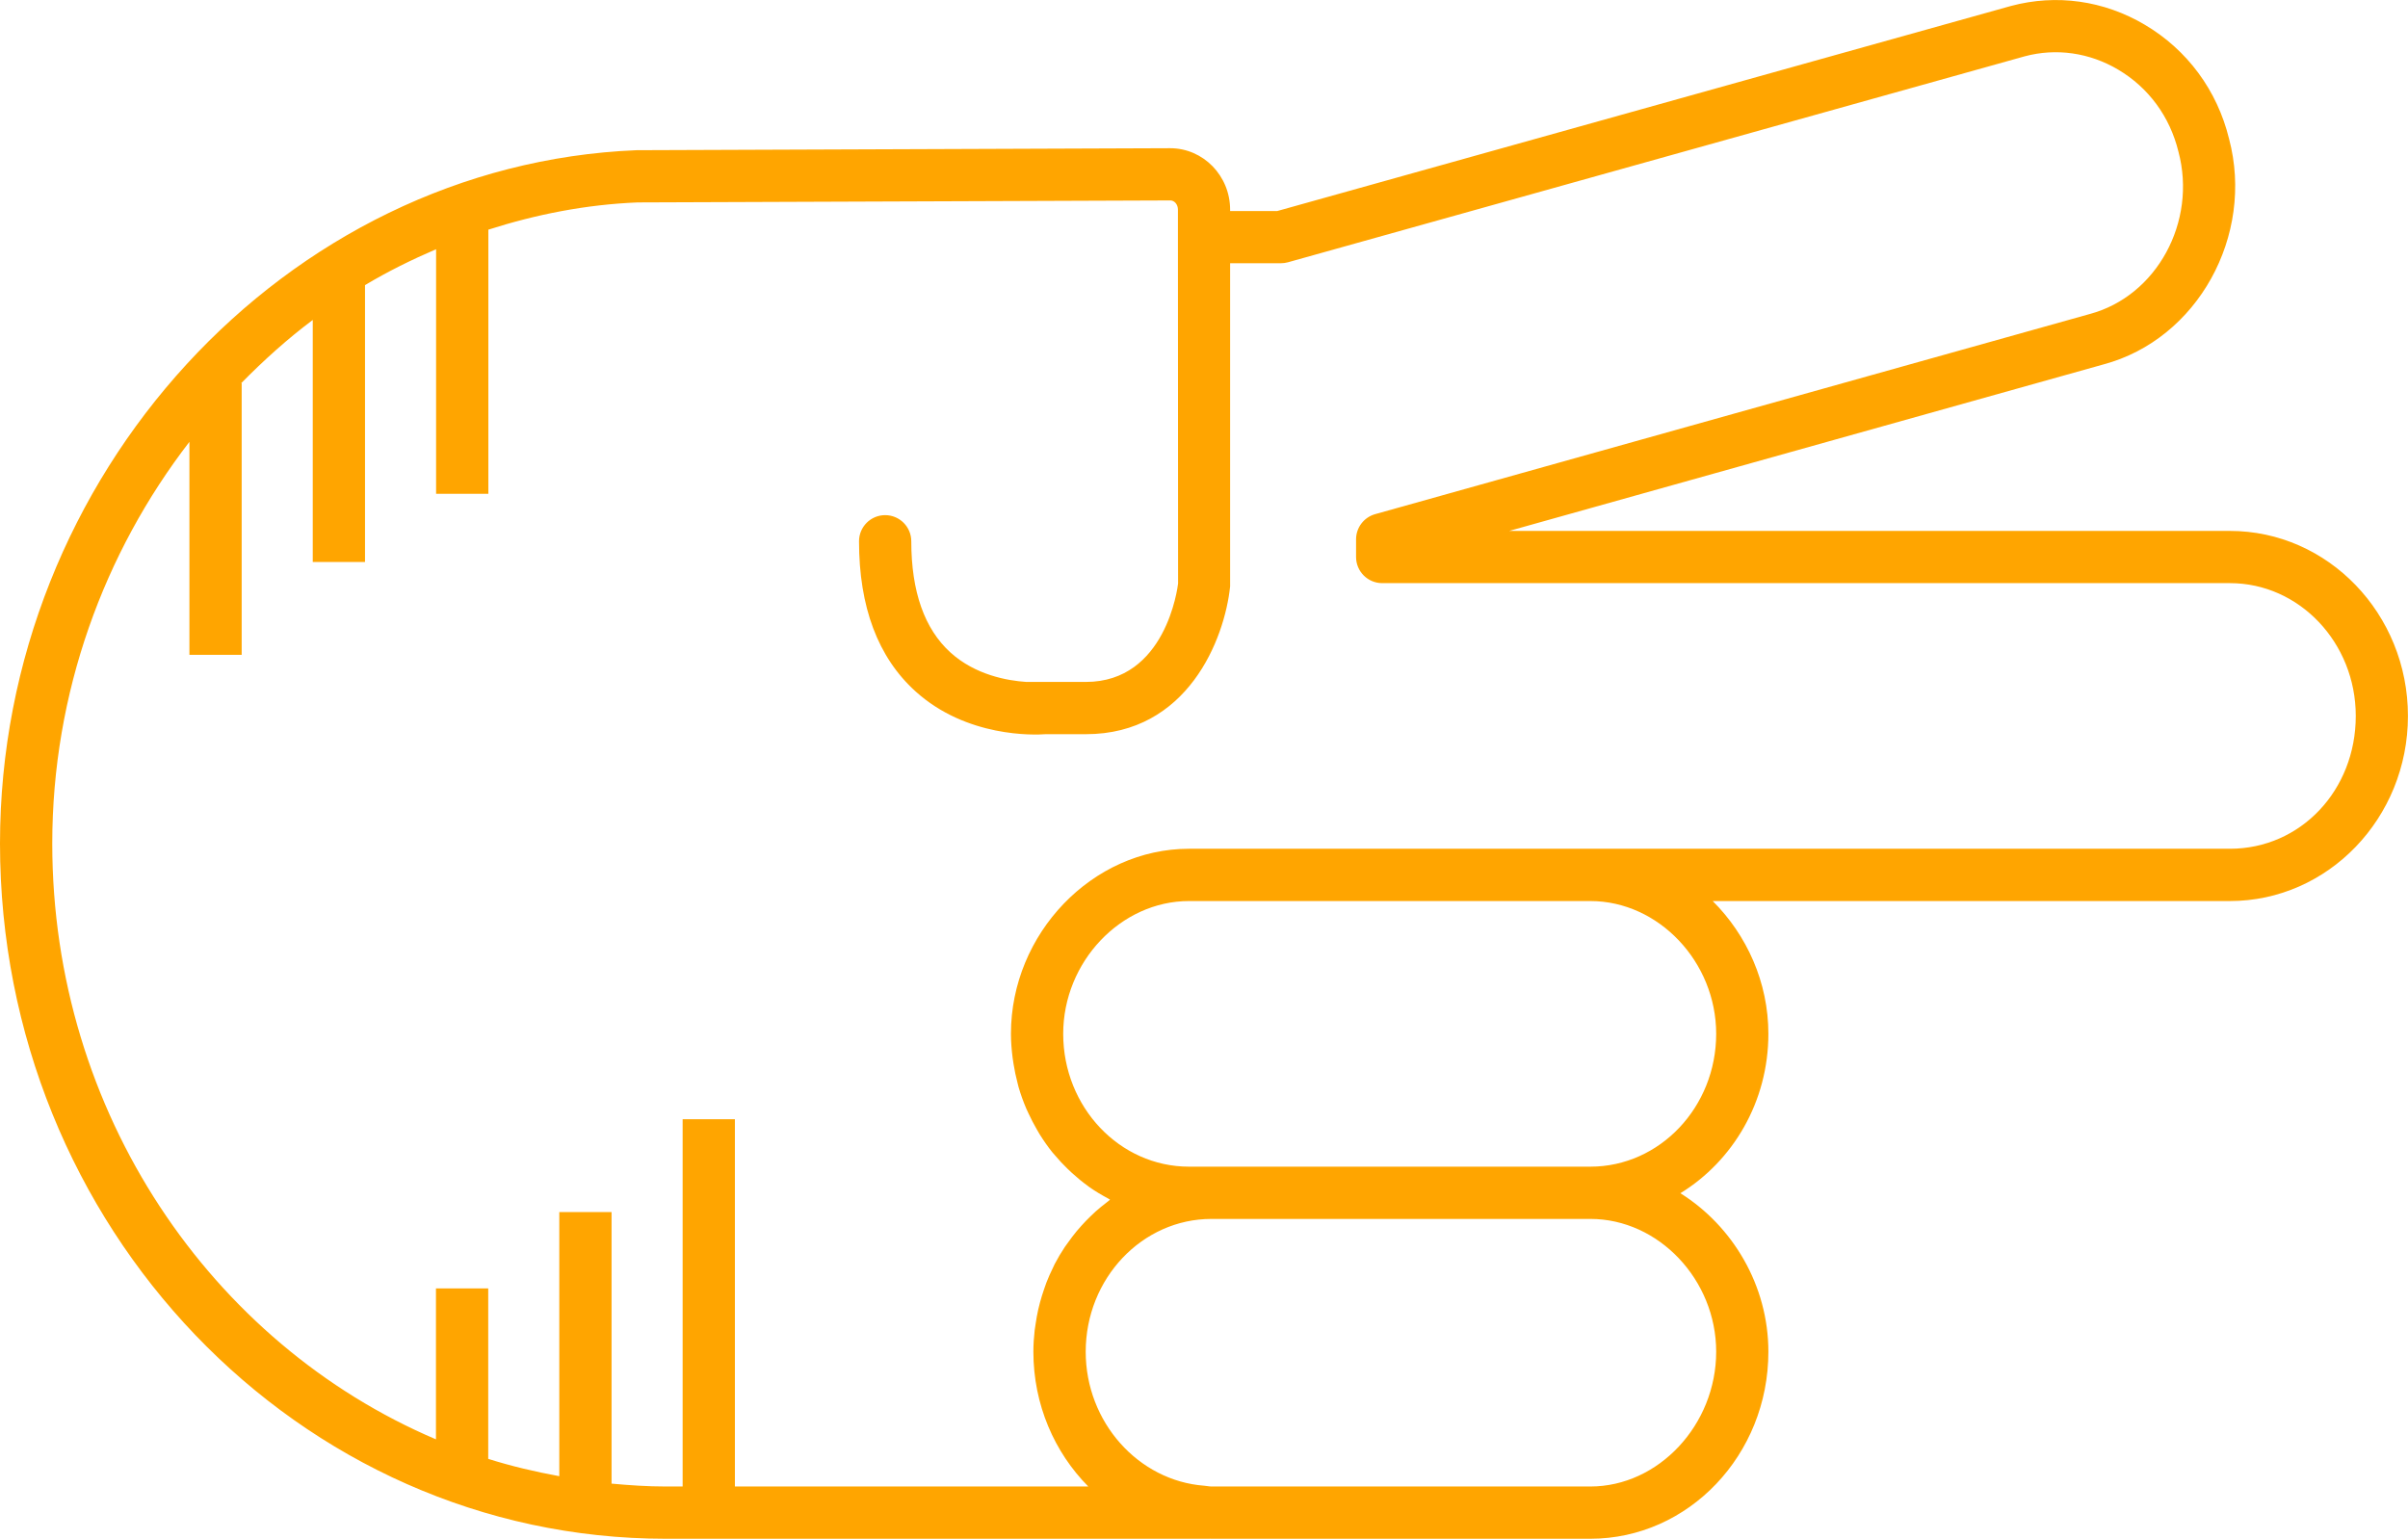
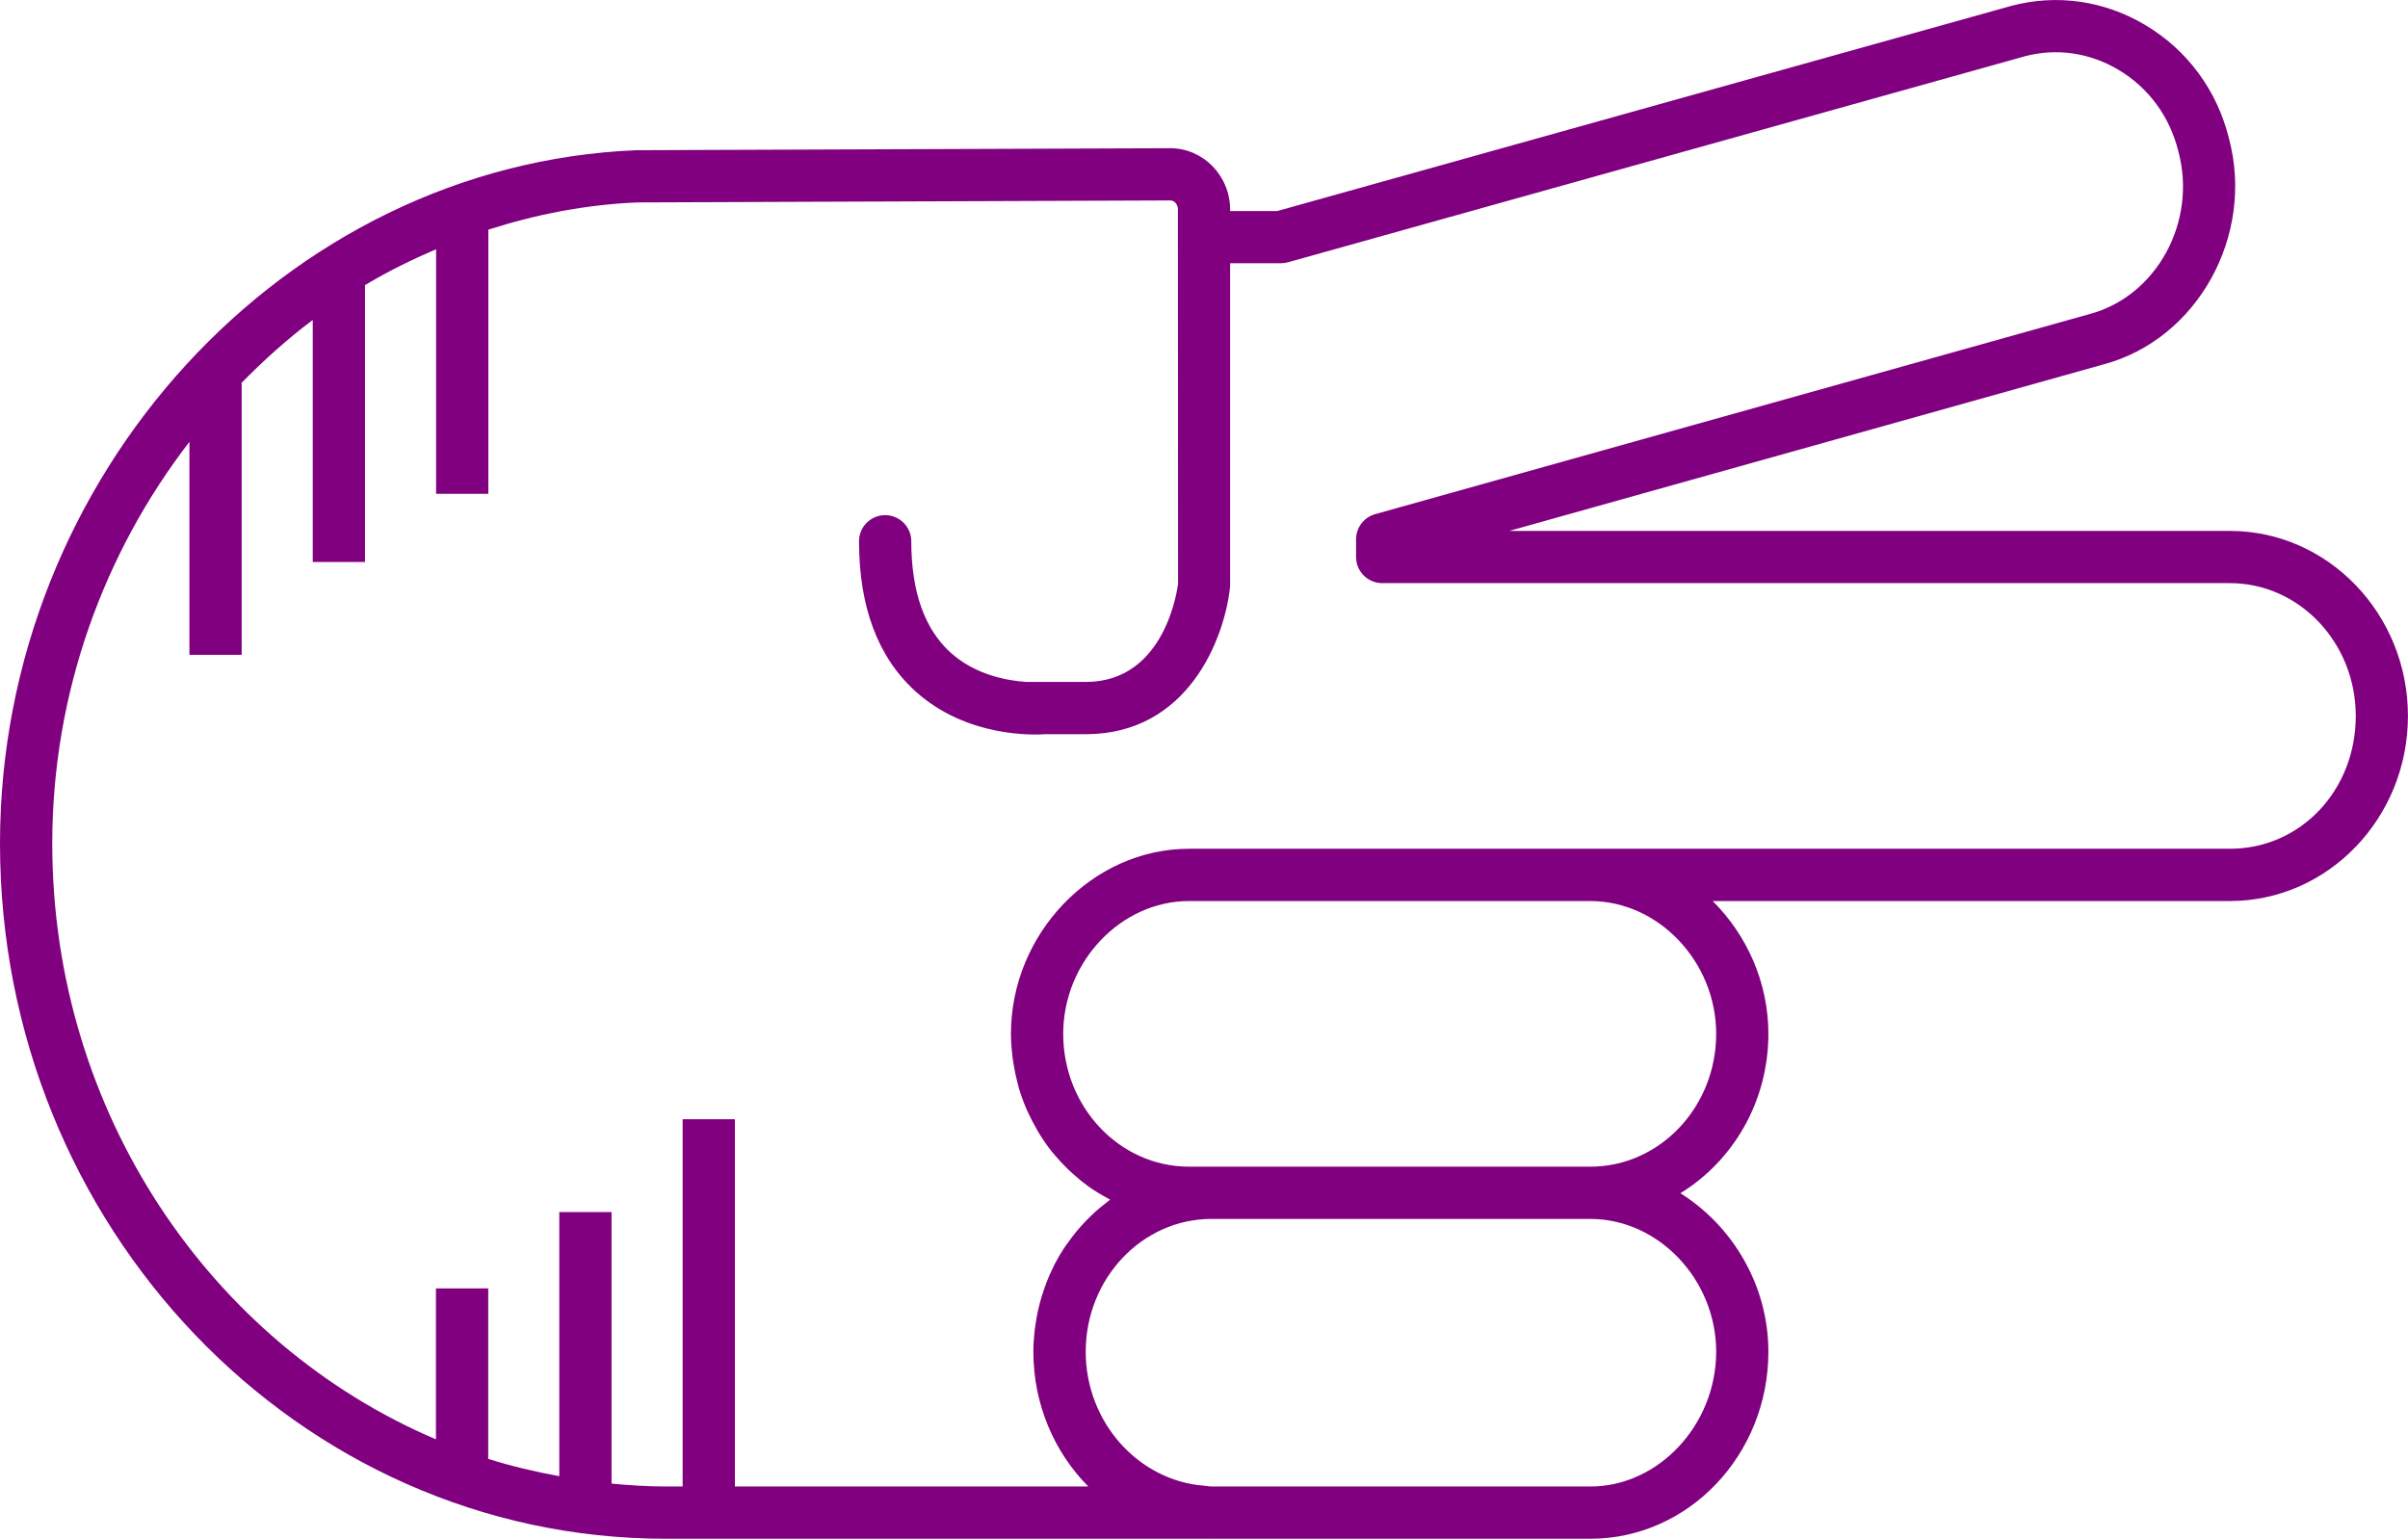
- <svg xmlns="http://www.w3.org/2000/svg" version="1.1" x="0px" y="0px" viewBox="0 0 73.721 47.115" overflow="scroll" xml:space="preserve" id="svg22" width="73.721" height="47.115" style="overflow:scroll; fill:orange">
+ <svg xmlns="http://www.w3.org/2000/svg" version="1.1" x="0px" y="0px" viewBox="0 0 73.721 47.115" overflow="scroll" xml:space="preserve" id="svg22" width="73.721" height="47.115" style="overflow:scroll; fill:purple">
  <defs id="defs28" />
  <path d="m 39.105,6.461 -1.445,0 0,-0.041 c 0,-1.038 -0.822,-1.882 -1.836,-1.882 l -16.337,0.061 C 8.742,5.037 0,14.559 0,25.826 0,37.565 9.143,47.115 20.38,47.115 l 16.652,0 c 0.004,0 0.008,-0.002 0.012,-0.002 0.015,1.22e-4 0.03,0.002 0.045,0.002 l 11.599,0 c 3.006,0 5.451,-2.568 5.451,-5.727 0,-2.033 -1.097,-3.852 -2.694,-4.853 1.609,-0.986 2.694,-2.802 2.694,-4.88 0,-1.578 -0.662,-3.027 -1.704,-4.066 l 15.833,0 c 3.006,0 5.451,-2.542 5.451,-5.667 0,-3.124 -2.445,-5.666 -5.451,-5.666 l -22.064,0 18.194,-5.098 c 2.878,-0.769 4.632,-3.943 3.844,-6.91 -0.362,-1.48 -1.278,-2.721 -2.578,-3.49 -1.254,-0.743 -2.708,-0.948 -4.1,-0.575 L 39.105,6.461 Z M 52.541,41.388 c 0,2.237 -1.764,4.127 -3.852,4.127 l -11.599,0 c -0.076,0 -0.147,-0.019 -0.222,-0.024 -2.015,-0.152 -3.629,-1.944 -3.629,-4.103 0,-2.242 1.728,-4.066 3.851,-4.066 l 11.599,0 c 2.088,0 3.852,1.862 3.852,4.066 z m 0,-9.733 c 0,2.242 -1.728,4.067 -3.852,4.067 l -11.599,0 -0.689,0 c -2.124,0 -3.851,-1.825 -3.851,-4.067 0,-2.204 1.764,-4.066 3.851,-4.066 l 12.288,0 c 2.088,0 3.852,1.862 3.852,4.066 z M 64.851,2.134 c 0.926,0.549 1.579,1.434 1.842,2.51 0.573,2.146 -0.666,4.423 -2.716,4.971 L 42.1,15.743 c -0.345,0.097 -0.584,0.412 -0.584,0.771 l 0,0.541 c 0,0.441 0.358,0.8 0.8,0.8 l 25.954,0 c 2.124,0 3.852,1.824 3.852,4.066 0,2.28 -1.692,4.067 -3.852,4.067 l -19.581,0 -12.288,0 c -2.955,0 -5.451,2.595 -5.451,5.666 0,0.248 0.021,0.491 0.051,0.731 0.008,0.065 0.018,0.129 0.029,0.194 0.031,0.197 0.072,0.39 0.122,0.58 0.011,0.042 0.019,0.086 0.032,0.128 0.065,0.224 0.144,0.442 0.234,0.654 0.022,0.051 0.047,0.1 0.07,0.151 0.078,0.168 0.163,0.332 0.255,0.491 0.029,0.05 0.057,0.1 0.087,0.149 0.12,0.192 0.249,0.378 0.39,0.553 0.023,0.028 0.048,0.054 0.071,0.081 0.124,0.148 0.255,0.289 0.393,0.422 0.045,0.044 0.09,0.087 0.137,0.129 0.154,0.14 0.313,0.272 0.481,0.393 0.015,0.011 0.029,0.024 0.044,0.034 0.182,0.129 0.374,0.242 0.571,0.348 0.023,0.012 0.044,0.029 0.067,0.041 -0.037,0.027 -0.07,0.059 -0.107,0.087 -0.114,0.087 -0.226,0.177 -0.333,0.273 -0.055,0.049 -0.107,0.1 -0.161,0.152 -0.095,0.091 -0.186,0.186 -0.274,0.284 -0.049,0.055 -0.098,0.109 -0.145,0.166 -0.092,0.111 -0.178,0.226 -0.262,0.344 -0.034,0.048 -0.071,0.094 -0.104,0.144 -0.112,0.169 -0.216,0.343 -0.31,0.524 -0.018,0.035 -0.032,0.072 -0.05,0.107 -0.074,0.149 -0.142,0.302 -0.203,0.459 -0.026,0.066 -0.047,0.133 -0.07,0.2 -0.046,0.133 -0.088,0.267 -0.125,0.404 -0.02,0.073 -0.038,0.146 -0.055,0.221 -0.032,0.143 -0.058,0.288 -0.079,0.435 -0.01,0.068 -0.022,0.134 -0.03,0.202 -0.024,0.215 -0.039,0.432 -0.039,0.653 0,1.621 0.647,3.084 1.681,4.127 l -10.819,0 0,-11.246 -1.6,0 0,11.246 -0.521,0 c -0.559,0 -1.108,-0.038 -1.655,-0.088 l 0,-8.315 -1.6,0 0,8.087 c -0.74,-0.136 -1.468,-0.306 -2.176,-0.53 l 0,-5.22 -1.6,0 0,4.622 C 6.47,41.146 1.6,34.076 1.6,25.826 c 0,-4.613 1.583,-8.906 4.199,-12.297 l 0,6.521 1.6,0 0,-8.316 -0.016,0 c 0.687,-0.698 1.412,-1.354 2.192,-1.937 l 0,7.41 1.6,0 0,-8.477 c 0.698,-0.418 1.428,-0.778 2.176,-1.099 l 0,7.488 1.6,0 0,-8.087 c 1.463,-0.468 2.99,-0.77 4.572,-0.834 l 16.305,-0.061 c 0.131,0 0.234,0.124 0.234,0.282 l 0,0.841 0.005,10.606 c -0.014,0.123 -0.375,3.014 -2.823,3.014 l -1.825,0 c -0.577,-0.038 -1.56,-0.212 -2.32,-0.901 -0.796,-0.721 -1.2,-1.867 -1.2,-3.406 0,-0.441 -0.358,-0.8 -0.8,-0.8 -0.442,0 -0.8,0.358 -0.8,0.8 0,2.01 0.58,3.555 1.725,4.592 1.57,1.423 3.643,1.341 3.988,1.315 l 1.231,0 c 3.112,0 4.248,-2.903 4.417,-4.524 l 0,-9.896 1.555,0 c 0.073,0 0.146,-0.01 0.215,-0.029 l 22.558,-6.307 c 0.964,-0.258 1.981,-0.113 2.862,0.409 z" id="path24" />
</svg>
